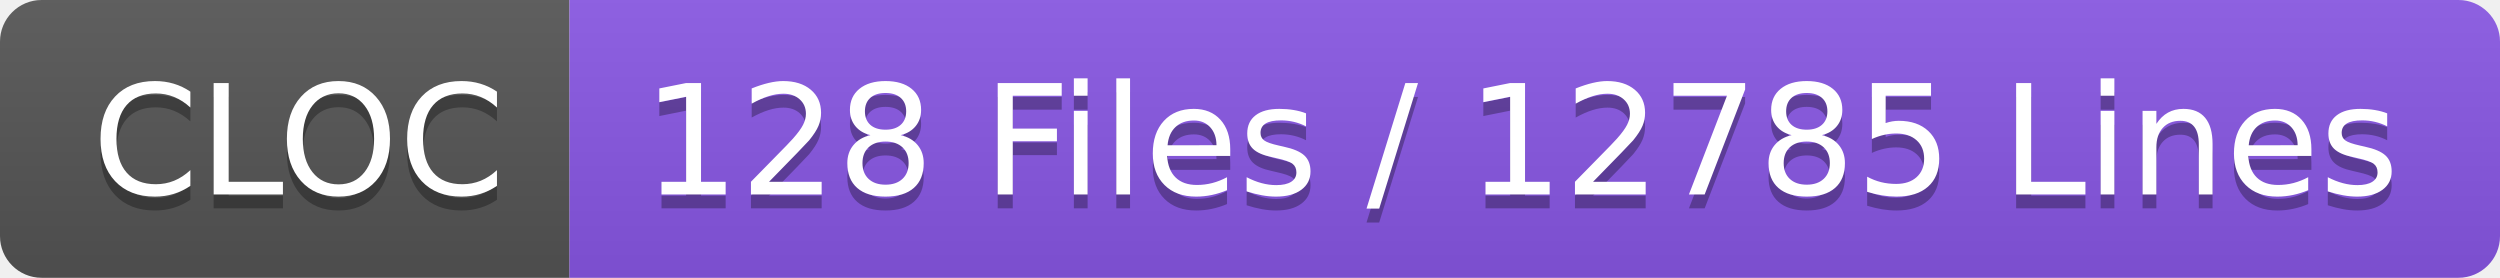
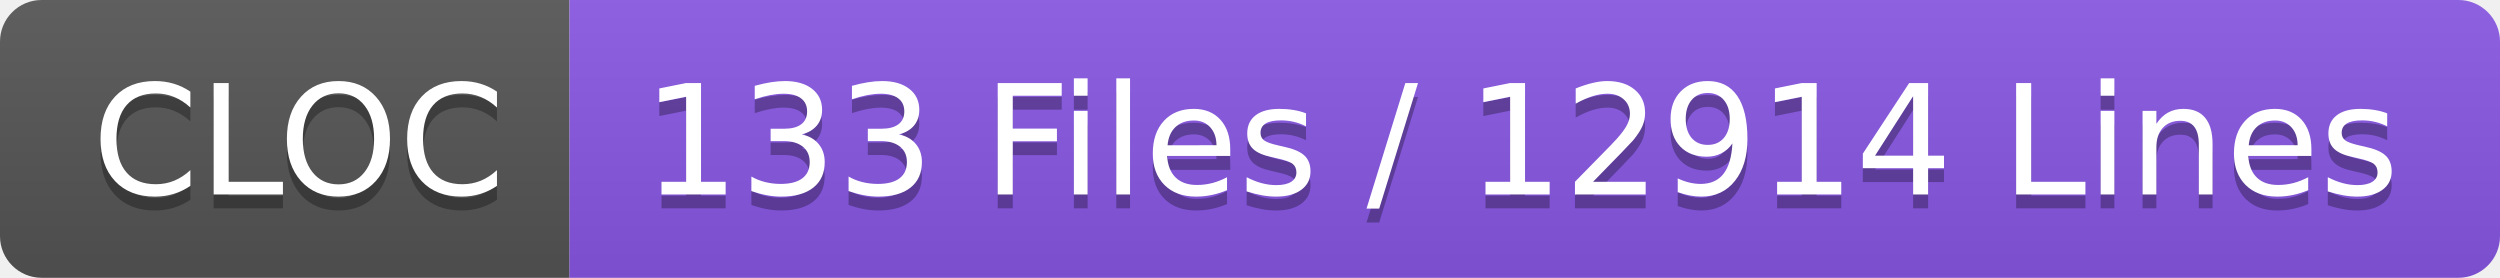
- <svg xmlns="http://www.w3.org/2000/svg" width="180" height="20" role="img" aria-label="CLOC: 128 Files / 12785 Lines">
+ <svg xmlns="http://www.w3.org/2000/svg" width="180" height="20" role="img" aria-label="CLOC: 133 Files / 12914 Lines">
  <linearGradient id="s" x2="0" y2="100%">
    <stop offset="0" stop-color="#bbb" stop-opacity=".1" />
    <stop offset="1" stop-opacity=".1" />
  </linearGradient>
  <clipPath id="r">
    <rect width="180" height="20" rx="3" fill="#fff" />
  </clipPath>
  <g clip-path="url(#r)">
    <rect width="41" height="20" fill="#555" />
    <rect x="41" width="139" height="20" fill="#8957e5" />
    <rect width="180" height="20" fill="url(#s)" />
  </g>
  <g fill="#fff" text-anchor="middle" font-family="Verdana,Geneva,DejaVu Sans,sans-serif" text-rendering="geometricPrecision" font-size="110">
    <text aria-hidden="true" x="215" y="150" fill="#010101" fill-opacity=".3" transform="scale(.1)" textLength="310">CLOC</text>
    <text x="215" y="140" transform="scale(.1)" fill="#fff" textLength="310">CLOC</text>
-     <text aria-hidden="true" x="1095" y="150" fill="#010101" fill-opacity=".3" transform="scale(.1)" textLength="1290">128 Files / 12785 Lines</text>
-     <text x="1095" y="140" transform="scale(.1)" fill="#fff" textLength="1290">128 Files / 12785 Lines</text>
+     <text aria-hidden="true" x="1095" y="150" fill="#010101" fill-opacity=".3" transform="scale(.1)" textLength="1290">133 Files / 12914 Lines</text>
+     <text x="1095" y="140" transform="scale(.1)" fill="#fff" textLength="1290">133 Files / 12914 Lines</text>
  </g>
</svg>
